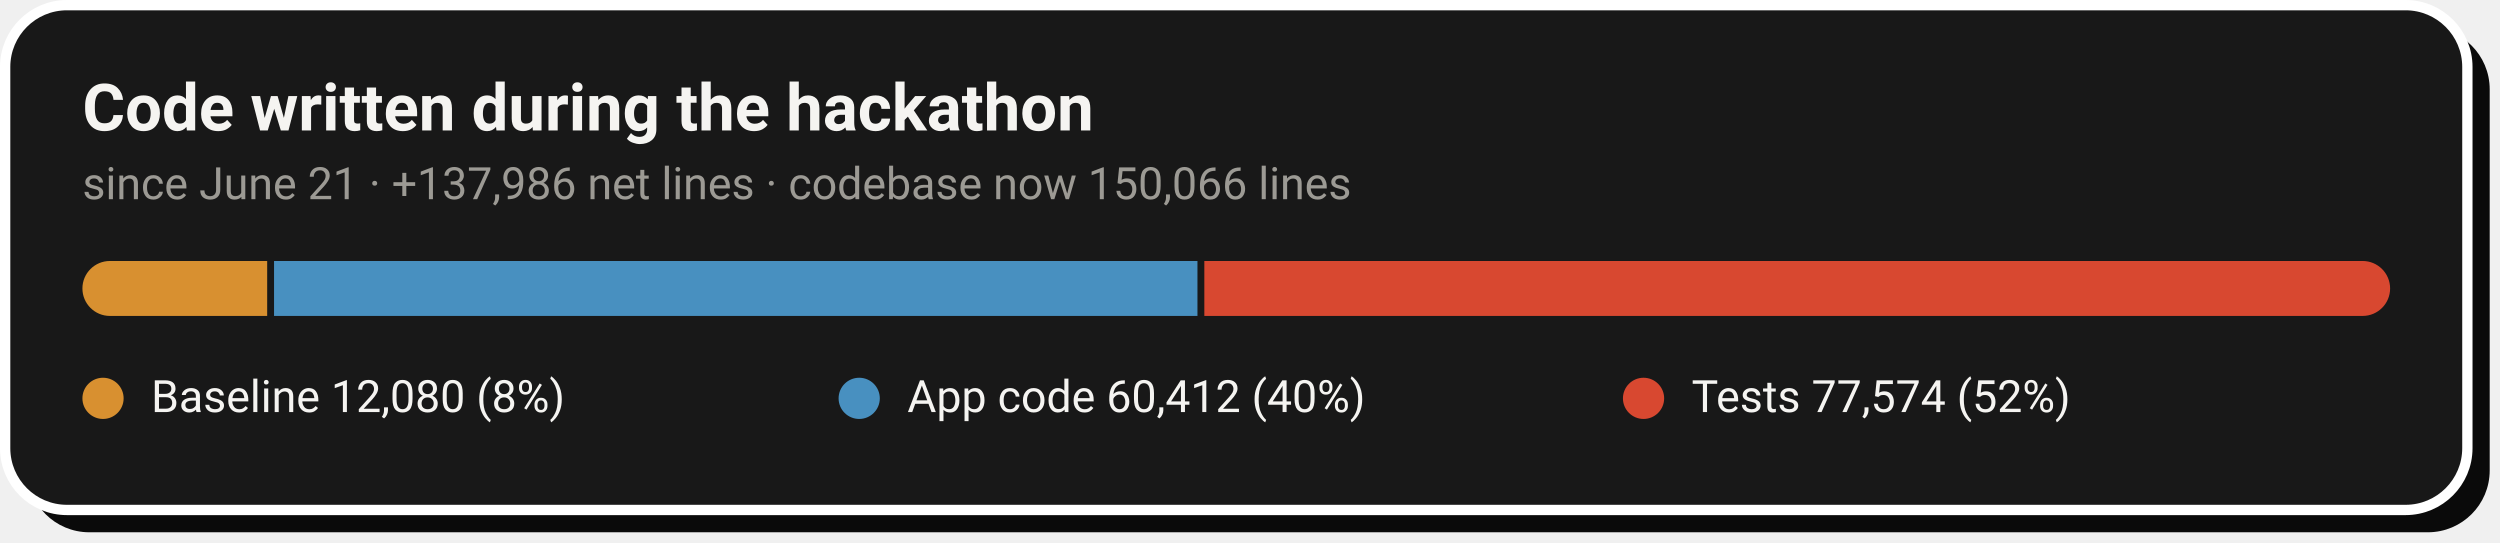
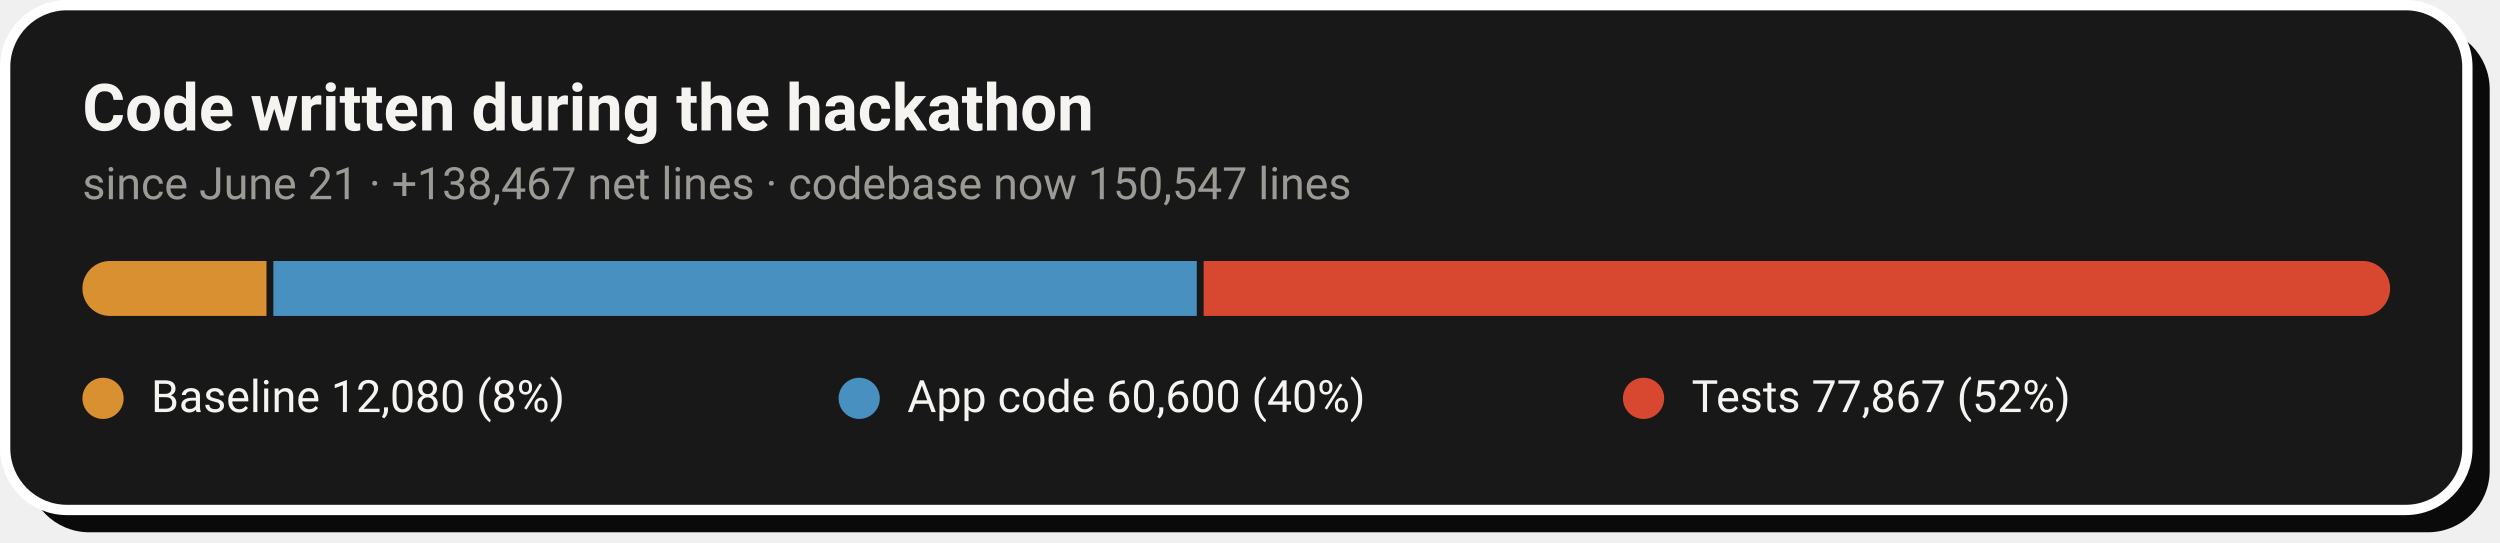
- <svg xmlns="http://www.w3.org/2000/svg" width="728" height="158" viewBox="0 0 728 158" role="img" aria-label="Code growth: 12,080 baseline lines, 60,412 application lines and 77,574 test lines added during the hackathon">
+ <svg xmlns="http://www.w3.org/2000/svg" width="728" height="158" viewBox="0 0 728 158" role="img" aria-label="Code growth: 12,080 baseline lines, 60,600 application lines and 77,867 test lines added during the hackathon">
  <rect x="8" y="8" width="717" height="147" rx="18" fill="#0A0A0A" />
  <rect x="1.5" y="1.5" width="717" height="147" rx="18" fill="#181818" stroke="#FFFFFF" stroke-width="3" />
  <text x="24" y="38" font-family="-apple-system,'Segoe UI',Roboto,Helvetica,Arial,sans-serif" font-size="19" font-weight="700" fill="#F5F4F1">Code written during the hackathon</text>
-   <text x="24" y="58" font-family="-apple-system,'Segoe UI',Roboto,Helvetica,Arial,sans-serif" font-size="13" fill="#9C9A94">since June 21 · +137,986 net lines · codebase now 150,066 lines</text>
+   <text x="24" y="58" font-family="-apple-system,'Segoe UI',Roboto,Helvetica,Arial,sans-serif" font-size="13" fill="#9C9A94">since June 21 · +138,467 net lines · codebase now 150,547 lines</text>
  <clipPath id="pill">
    <rect x="24" y="76" width="672" height="16" rx="8.0" />
  </clipPath>
  <g clip-path="url(#pill)">
-     <rect x="24.0" y="76" width="53.8" height="16" fill="#D89030" />
-     <rect x="79.8" y="76" width="268.9" height="16" fill="#4890C0" />
-     <rect x="350.7" y="76" width="345.3" height="16" fill="#D84830" />
+     <rect x="24.0" y="76" width="53.6" height="16" fill="#D89030" />
+     <rect x="79.6" y="76" width="268.9" height="16" fill="#4890C0" />
+     <rect x="350.5" y="76" width="345.5" height="16" fill="#D84830" />
  </g>
  <circle cx="30.0" cy="116" r="6" fill="#D89030" />
  <text x="44.0" y="120" font-family="-apple-system,'Segoe UI',Roboto,Helvetica,Arial,sans-serif" font-size="13" fill="#F5F4F1">Baseline  12,080 (8%)</text>
  <circle cx="250.2" cy="116" r="6" fill="#4890C0" />
-   <text x="264.2" y="120" font-family="-apple-system,'Segoe UI',Roboto,Helvetica,Arial,sans-serif" font-size="13" fill="#F5F4F1">App code  60,412 (40%)</text>
+   <text x="264.2" y="120" font-family="-apple-system,'Segoe UI',Roboto,Helvetica,Arial,sans-serif" font-size="13" fill="#F5F4F1">App code  60,600 (40%)</text>
  <circle cx="478.6" cy="116" r="6" fill="#D84830" />
-   <text x="492.6" y="120" font-family="-apple-system,'Segoe UI',Roboto,Helvetica,Arial,sans-serif" font-size="13" fill="#F5F4F1">Tests  77,574 (52%)</text>
+   <text x="492.6" y="120" font-family="-apple-system,'Segoe UI',Roboto,Helvetica,Arial,sans-serif" font-size="13" fill="#F5F4F1">Tests  77,867 (52%)</text>
</svg>
